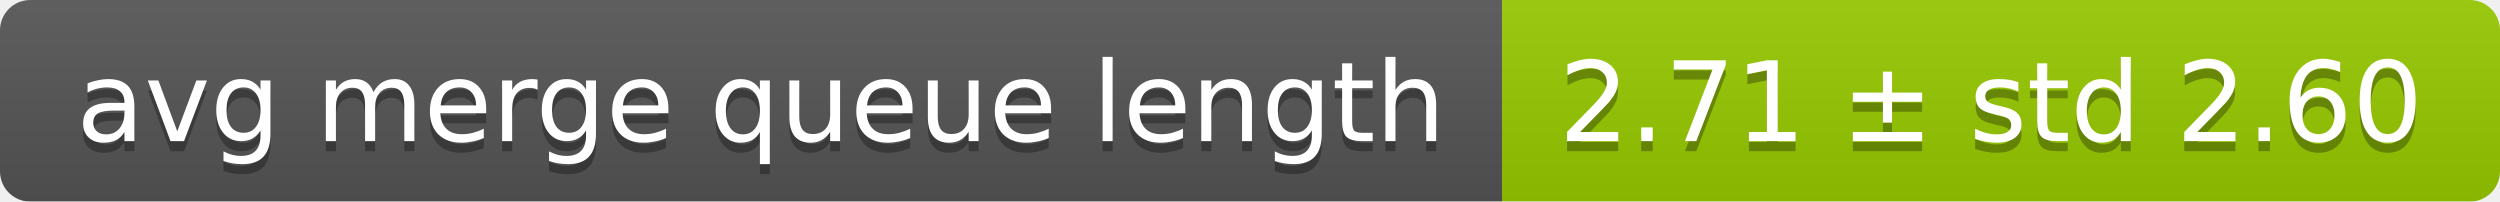
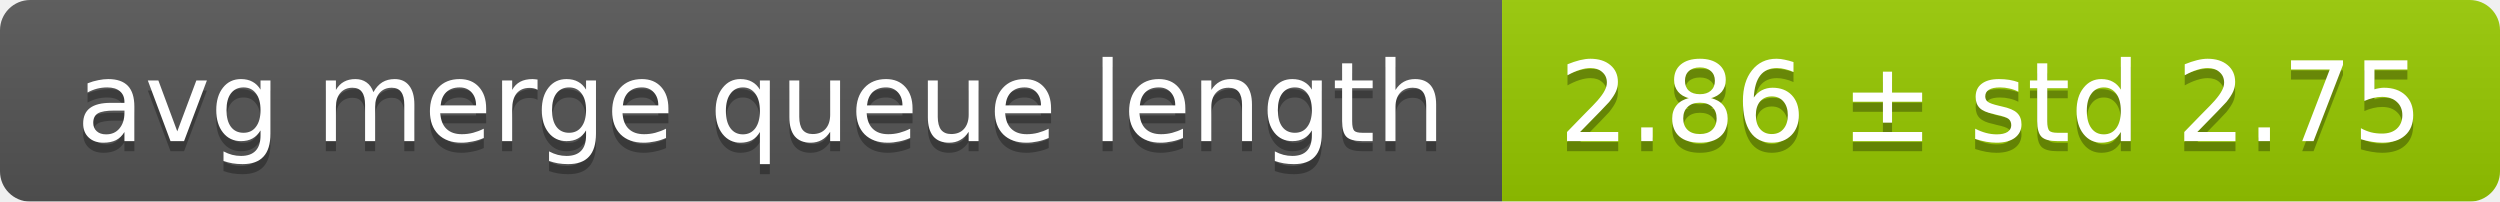
<svg xmlns="http://www.w3.org/2000/svg" width="248" height="20">
  <linearGradient id="smooth" x2="0" y2="100%">
    <stop offset="0" stop-color="#bbb" stop-opacity=".1" />
    <stop offset="1" stop-opacity=".1" />
  </linearGradient>
  <mask id="round">
    <rect width="248" height="20" rx="3" fill="#fff" />
  </mask>
  <g mask="url(#round)">
    <rect width="149" height="20" fill="#555" />
    <rect x="149" width="99" height="20" fill="#97ca00" />
    <rect width="248" height="20" fill="url(#smooth)" />
  </g>
  <g fill="#fff" text-anchor="middle" font-family="DejaVu Sans,Verdana,Geneva,sans-serif" font-size="11">
    <text x="75.5" y="15" fill="#010101" fill-opacity=".3">avg merge queue length</text>
    <text x="75.5" y="14">avg merge queue length</text>
-     <text x="197.5" y="15" fill="#010101" fill-opacity=".3">2.71 ± std 2.60</text>
-     <text x="197.5" y="14">2.71 ± std 2.60</text>
+     <text x="197.5" y="15" fill="#010101" fill-opacity=".3">2.86 ± std 2.75</text>
+     <text x="197.5" y="14">2.86 ± std 2.75</text>
  </g>
</svg>
